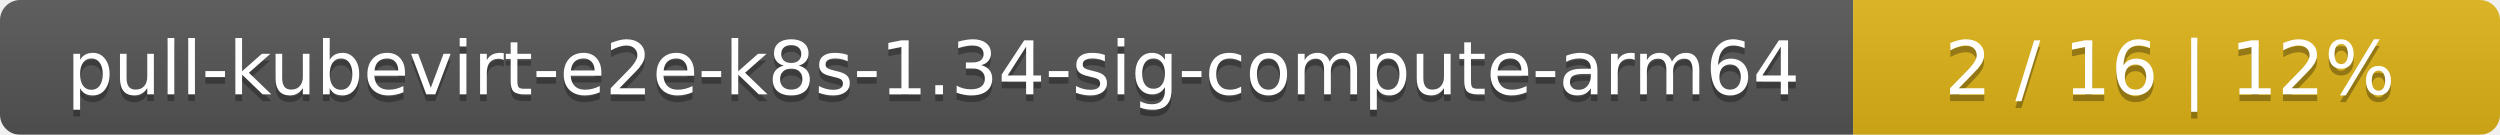
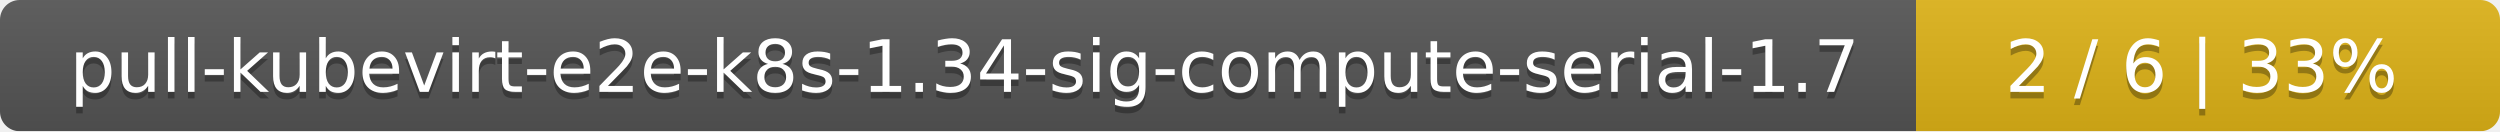
- <svg xmlns="http://www.w3.org/2000/svg" width="371" height="20">
+ <svg xmlns="http://www.w3.org/2000/svg" width="381" height="20">
  <linearGradient id="smooth" x2="0" y2="100%">
    <stop offset="0" stop-color="#bbb" stop-opacity=".1" />
    <stop offset="1" stop-opacity=".1" />
  </linearGradient>
  <mask id="round">
-     <rect width="371" height="20" rx="3" fill="#fff" />
+     <rect width="381" height="20" rx="3" fill="#fff" />
  </mask>
  <g mask="url(#round)">
-     <rect width="275" height="20" fill="#555" />
-     <rect x="275" width="96" height="20" fill="#dfb317" />
-     <rect width="371" height="20" fill="url(#smooth)" />
+     <rect width="292" height="20" fill="#555" />
+     <rect x="292" width="89" height="20" fill="#dfb317" />
+     <rect width="381" height="20" fill="url(#smooth)" />
  </g>
  <g fill="#fff" text-anchor="middle" font-family="DejaVu Sans,Verdana,Geneva,sans-serif" font-size="11">
-     <text x="138.5" y="15" fill="#010101" fill-opacity=".3">pull-kubevirt-e2e-k8s-1.34-sig-compute-arm64</text>
-     <text x="138.5" y="14">pull-kubevirt-e2e-k8s-1.34-sig-compute-arm64</text>
-     <text x="322" y="15" fill="#010101" fill-opacity=".3">2 / 16    |    12%</text>
-     <text x="322" y="14">2 / 16    |    12%</text>
+     <text x="147" y="15" fill="#010101" fill-opacity=".3">pull-kubevirt-e2e-k8s-1.34-sig-compute-serial-1.7</text>
+     <text x="147" y="14">pull-kubevirt-e2e-k8s-1.34-sig-compute-serial-1.7</text>
+     <text x="335.5" y="15" fill="#010101" fill-opacity=".3">2 / 6    |    33%</text>
+     <text x="335.5" y="14">2 / 6    |    33%</text>
  </g>
</svg>
